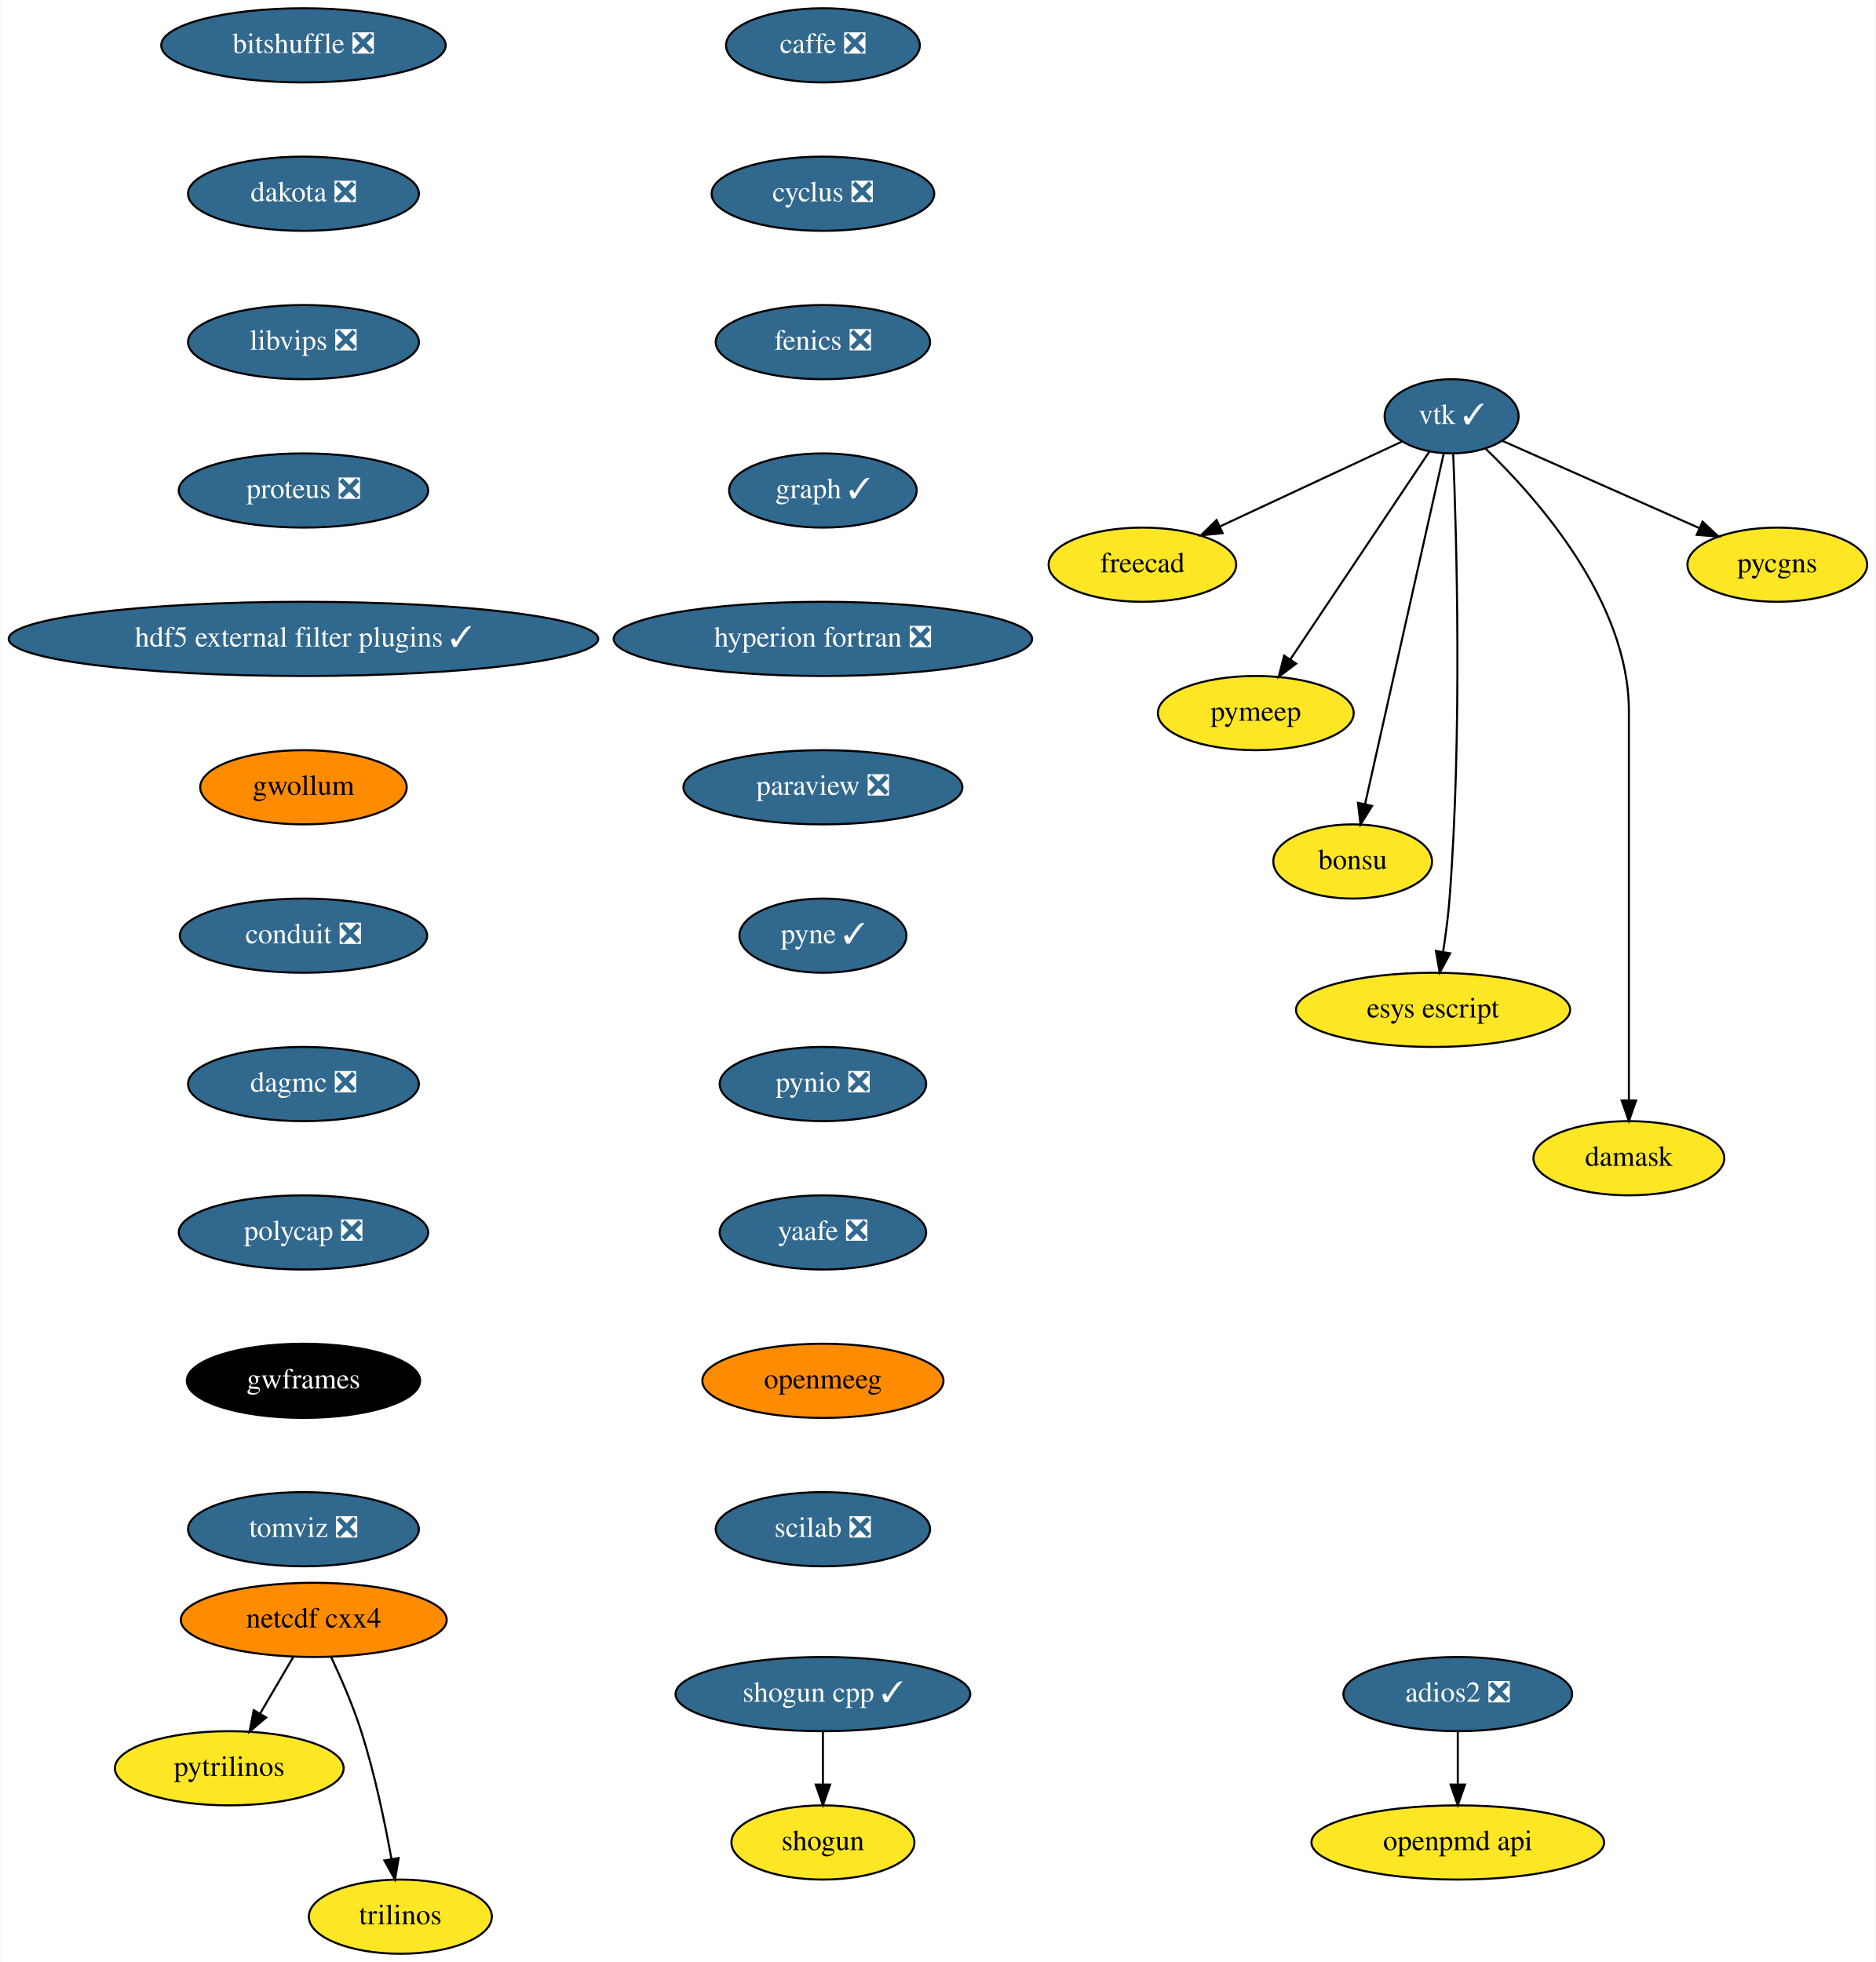
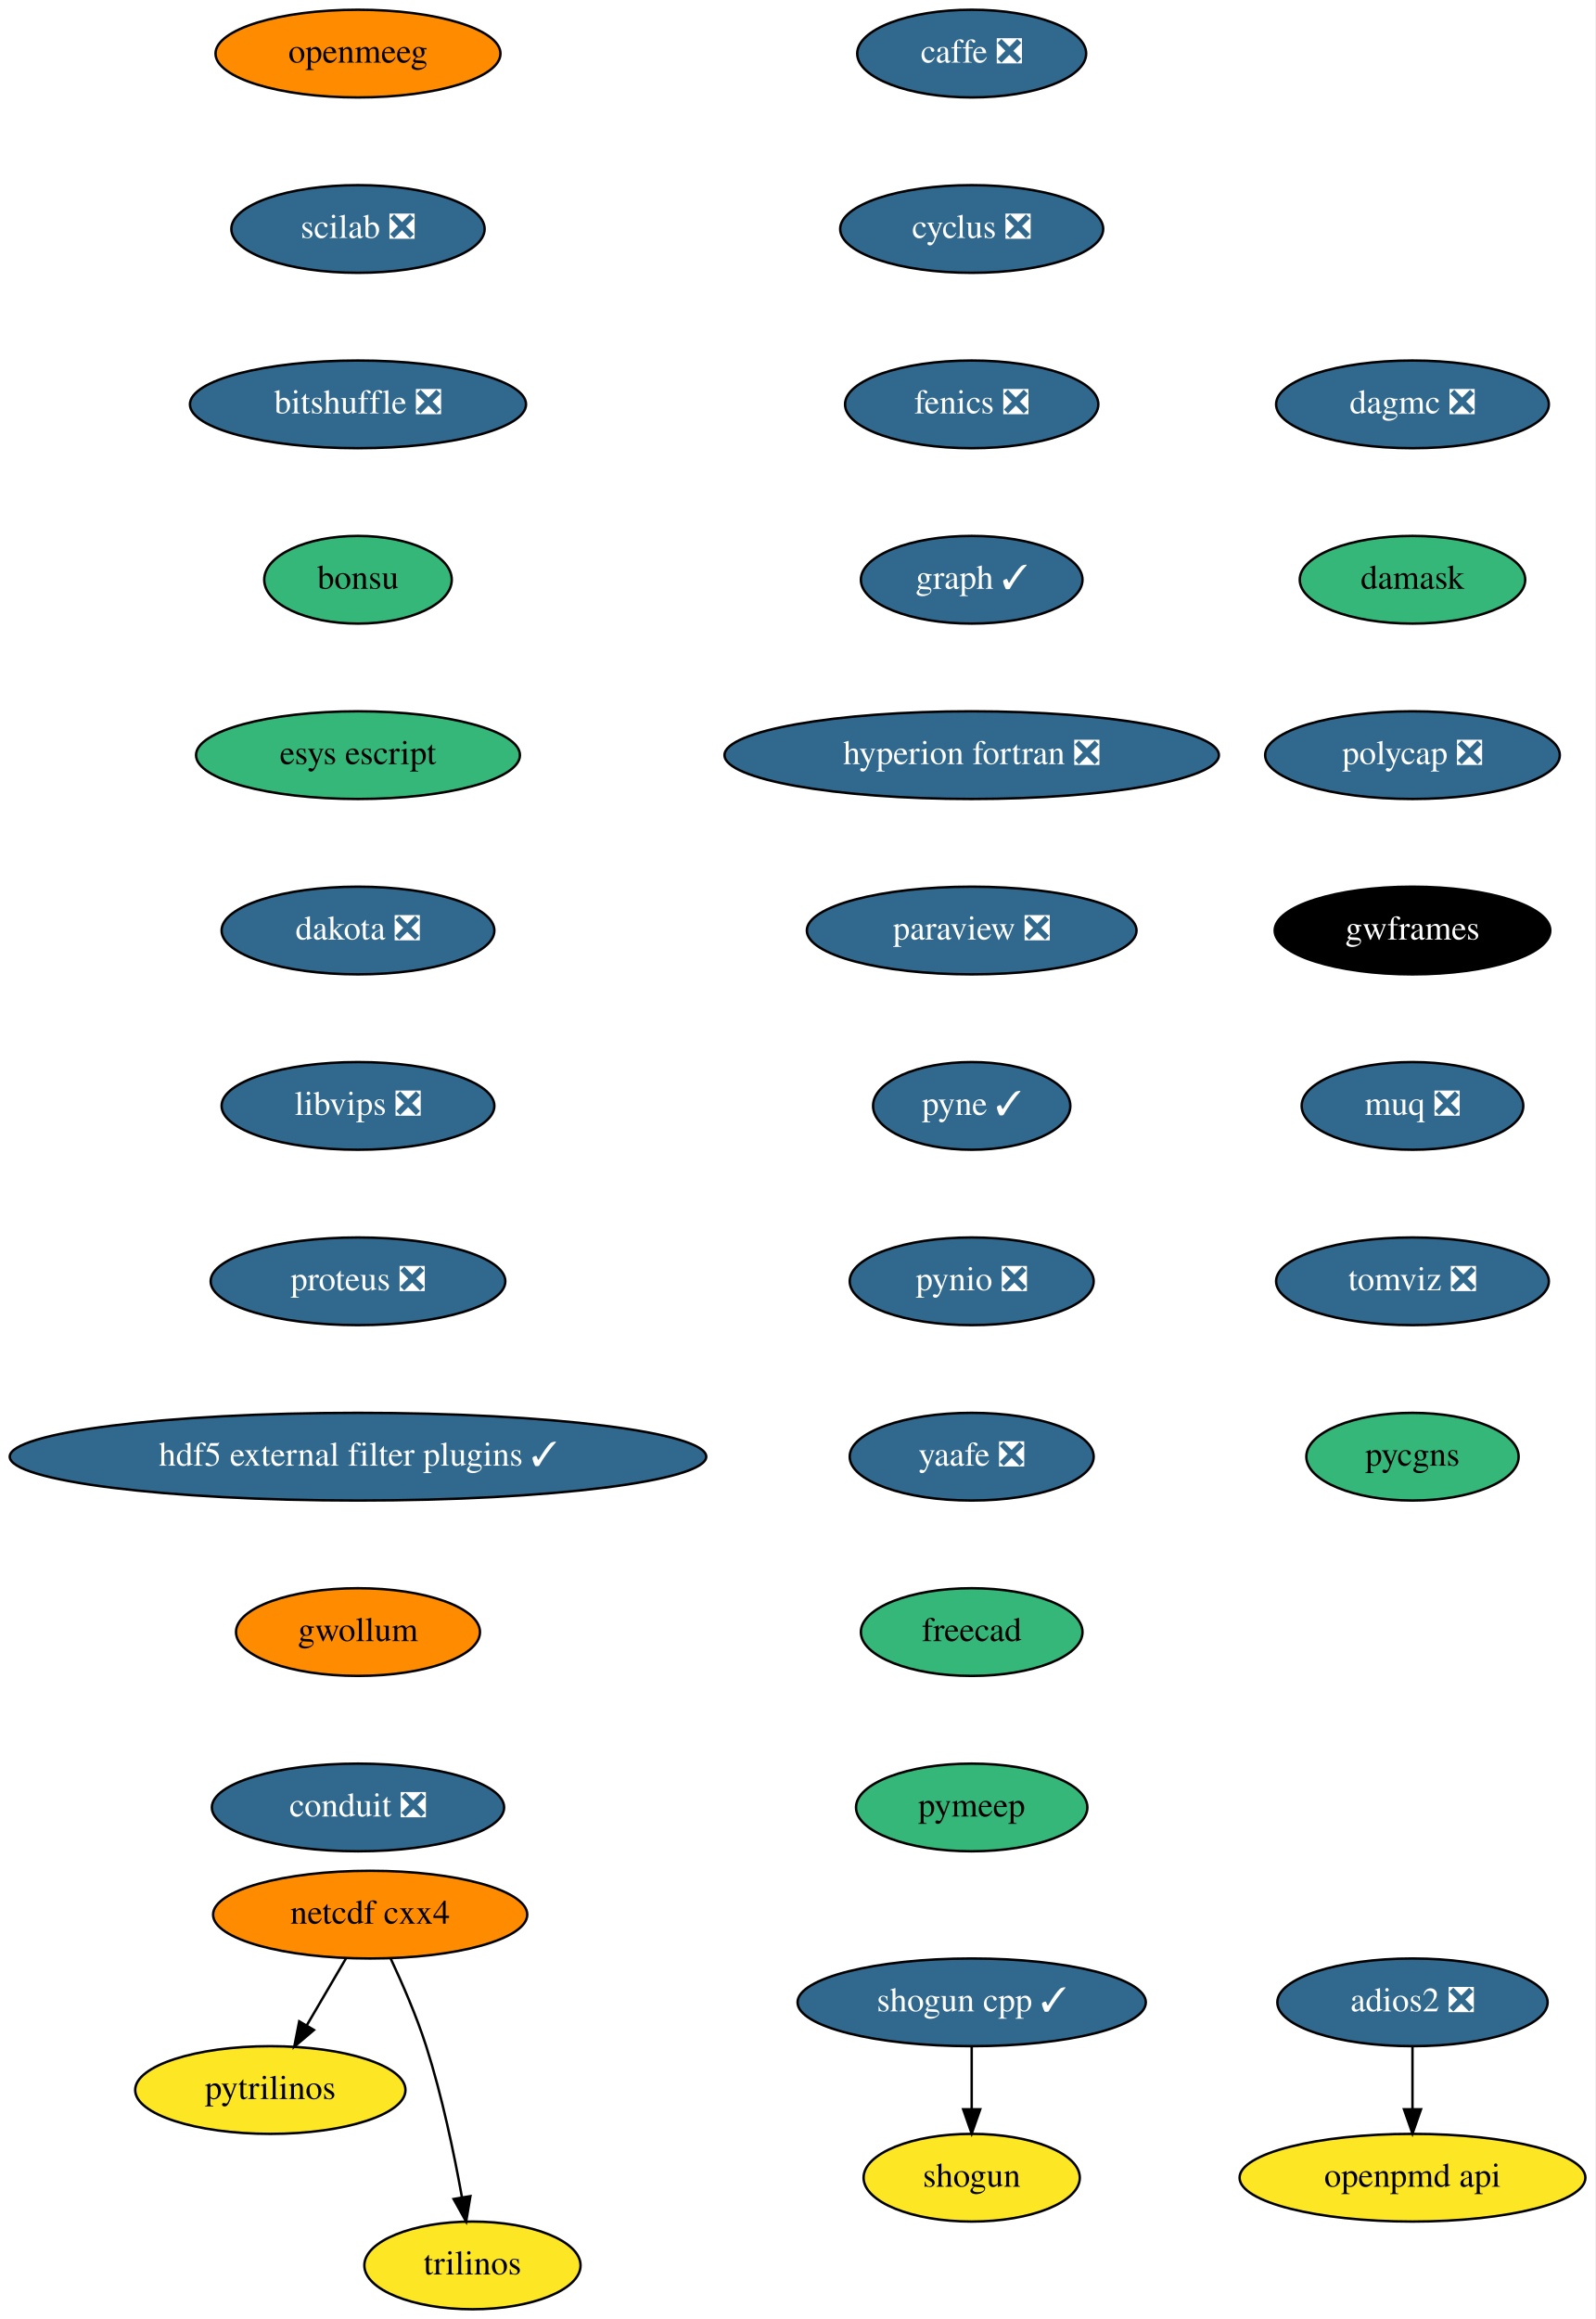
- <svg xmlns="http://www.w3.org/2000/svg" xmlns:xlink="http://www.w3.org/1999/xlink" width="910pt" height="952pt" viewBox="0.00 0.00 909.55 952.00">
+ <svg xmlns="http://www.w3.org/2000/svg" xmlns:xlink="http://www.w3.org/1999/xlink" width="655pt" height="952pt" viewBox="0.00 0.00 655.00 952.00">
  <g id="graph0" class="graph" transform="scale(1 1) rotate(0) translate(4 948)">
-     <polygon fill="white" stroke="transparent" points="-4,4 -4,-948 905.55,-948 905.55,4 -4,4" />
+     <polygon fill="white" stroke="transparent" points="-4,4 -4,-948 651,-948 651,4 -4,4" />
    <g id="node1" class="node">
      <g id="a_node1">
        <a xlink:href="https://github.com/conda-forge/caffe-feedstock/pull/72" xlink:title="caffe ❎">
          <ellipse fill="#31688e" stroke="black" cx="395" cy="-926" rx="47" ry="18" />
          <text text-anchor="middle" x="395" y="-922.3" font-family="Times,serif" font-size="14.00" fill="white">caffe ❎</text>
        </a>
      </g>
    </g>
    <g id="node2" class="node">
      <g id="a_node2">
        <a xlink:href="https://github.com/conda-forge/cyclus-feedstock/pull/63" xlink:title="cyclus ❎">
          <ellipse fill="#31688e" stroke="black" cx="395" cy="-854" rx="54" ry="18" />
          <text text-anchor="middle" x="395" y="-850.3" font-family="Times,serif" font-size="14.00" fill="white">cyclus ❎</text>
        </a>
      </g>
    </g>
    <g id="node3" class="node">
      <g id="a_node3">
        <a xlink:href="https://github.com/conda-forge/fenics-feedstock/pull/144" xlink:title="fenics ❎">
          <ellipse fill="#31688e" stroke="black" cx="395" cy="-782" rx="52" ry="18" />
          <text text-anchor="middle" x="395" y="-778.3" font-family="Times,serif" font-size="14.00" fill="white">fenics ❎</text>
        </a>
      </g>
    </g>
    <g id="node4" class="node">
      <g id="a_node4">
        <a xlink:href="https://github.com/conda-forge/graph-feedstock/pull/6" xlink:title="graph ✓">
          <ellipse fill="#31688e" stroke="black" cx="395" cy="-710" rx="45.5" ry="18" />
          <text text-anchor="middle" x="395" y="-706.3" font-family="Times,serif" font-size="14.00" fill="white">graph ✓</text>
        </a>
      </g>
    </g>
    <g id="node5" class="node">
      <g id="a_node5">
        <a xlink:href="https://github.com/conda-forge/hyperion-fortran-feedstock/pull/20" xlink:title="hyperion fortran ❎">
          <ellipse fill="#31688e" stroke="black" cx="395" cy="-638" rx="101.5" ry="18" />
          <text text-anchor="middle" x="395" y="-634.3" font-family="Times,serif" font-size="14.00" fill="white">hyperion fortran ❎</text>
        </a>
      </g>
    </g>
    <g id="node6" class="node">
      <g id="a_node6">
        <a xlink:href="https://github.com/conda-forge/paraview-feedstock/pull/134" xlink:title="paraview ❎">
          <ellipse fill="#31688e" stroke="black" cx="395" cy="-566" rx="67.69" ry="18" />
          <text text-anchor="middle" x="395" y="-562.3" font-family="Times,serif" font-size="14.00" fill="white">paraview ❎</text>
        </a>
      </g>
    </g>
    <g id="node10" class="node">
      <g id="a_node10">
        <a xlink:href="https://github.com/conda-forge/pyne-feedstock/pull/71" xlink:title="pyne ✓">
          <ellipse fill="#31688e" stroke="black" cx="395" cy="-494" rx="40.5" ry="18" />
          <text text-anchor="middle" x="395" y="-490.3" font-family="Times,serif" font-size="14.00" fill="white">pyne ✓</text>
        </a>
      </g>
    </g>
    <g id="node7" class="node">
      <g id="a_node7">
        <a xlink:href="https://github.com/conda-forge/netcdf-cxx4-feedstock" xlink:title="netcdf cxx4">
          <ellipse fill="#ff8c00" stroke="black" cx="148" cy="-162" rx="64.5" ry="18" />
          <text text-anchor="middle" x="148" y="-158.3" font-family="Times,serif" font-size="14.00">netcdf cxx4</text>
        </a>
      </g>
    </g>
    <g id="node8" class="node">
      <g id="a_node8">
        <a xlink:href="https://github.com/conda-forge/pytrilinos-feedstock" xlink:title="pytrilinos">
          <ellipse fill="#fde725" stroke="black" cx="107" cy="-90" rx="55.49" ry="18" />
          <text text-anchor="middle" x="107" y="-86.3" font-family="Times,serif" font-size="14.00">pytrilinos</text>
        </a>
      </g>
    </g>
    <g id="edge6" class="edge">
      <path fill="none" stroke="black" d="M138.08,-144.05C133.24,-135.8 127.33,-125.7 121.96,-116.54" />
      <polygon fill="black" stroke="black" points="124.91,-114.65 116.83,-107.79 118.87,-118.19 124.91,-114.65" />
    </g>
    <g id="node9" class="node">
      <g id="a_node9">
        <a xlink:href="https://github.com/conda-forge/trilinos-feedstock" xlink:title="trilinos">
          <ellipse fill="#fde725" stroke="black" cx="190" cy="-18" rx="44.39" ry="18" />
          <text text-anchor="middle" x="190" y="-14.3" font-family="Times,serif" font-size="14.00">trilinos</text>
        </a>
      </g>
    </g>
    <g id="edge7" class="edge">
      <path fill="none" stroke="black" d="M156.34,-144.15C161.15,-133.89 167.02,-120.42 171,-108 177.53,-87.59 182.48,-63.83 185.68,-45.99" />
      <polygon fill="black" stroke="black" points="189.16,-46.44 187.41,-35.99 182.26,-45.25 189.16,-46.44" />
    </g>
    <g id="node11" class="node">
      <g id="a_node11">
        <a xlink:href="https://github.com/conda-forge/pynio-feedstock/pull/108" xlink:title="pynio ❎">
          <ellipse fill="#31688e" stroke="black" cx="395" cy="-422" rx="50.09" ry="18" />
          <text text-anchor="middle" x="395" y="-418.3" font-family="Times,serif" font-size="14.00" fill="white">pynio ❎</text>
        </a>
      </g>
    </g>
    <g id="node12" class="node">
      <g id="a_node12">
        <a xlink:href="https://github.com/conda-forge/yaafe-feedstock/pull/15" xlink:title="yaafe ❎">
          <ellipse fill="#31688e" stroke="black" cx="395" cy="-350" rx="50.09" ry="18" />
          <text text-anchor="middle" x="395" y="-346.3" font-family="Times,serif" font-size="14.00" fill="white">yaafe ❎</text>
        </a>
      </g>
    </g>
    <g id="node15" class="node">
      <g id="a_node15">
-         <a xlink:href="https://github.com/conda-forge/openmeeg-feedstock" xlink:title="openmeeg">
-           <ellipse fill="#ff8c00" stroke="black" cx="395" cy="-278" rx="58.5" ry="18" />
-           <text text-anchor="middle" x="395" y="-274.3" font-family="Times,serif" font-size="14.00">openmeeg</text>
+         <a xlink:href="https://github.com/conda-forge/freecad-feedstock" xlink:title="freecad">
+           <ellipse fill="#35b779" stroke="black" cx="395" cy="-278" rx="45.5" ry="18" />
+           <text text-anchor="middle" x="395" y="-274.3" font-family="Times,serif" font-size="14.00">freecad</text>
        </a>
      </g>
    </g>
    <g id="node13" class="node">
      <g id="a_node13">
        <a xlink:href="https://github.com/conda-forge/shogun-feedstock" xlink:title="shogun">
          <ellipse fill="#fde725" stroke="black" cx="395" cy="-54" rx="44.39" ry="18" />
          <text text-anchor="middle" x="395" y="-50.3" font-family="Times,serif" font-size="14.00">shogun</text>
        </a>
      </g>
    </g>
    <g id="node14" class="node">
      <g id="a_node14">
        <a xlink:href="https://github.com/conda-forge/shogun-cpp-feedstock/pull/47" xlink:title="shogun cpp ✓">
          <ellipse fill="#31688e" stroke="black" cx="395" cy="-126" rx="71.5" ry="18" />
          <text text-anchor="middle" x="395" y="-122.3" font-family="Times,serif" font-size="14.00" fill="white">shogun cpp ✓</text>
        </a>
      </g>
    </g>
    <g id="edge11" class="edge">
      <path fill="none" stroke="black" d="M395,-107.7C395,-99.98 395,-90.71 395,-82.11" />
      <polygon fill="black" stroke="black" points="398.5,-82.1 395,-72.1 391.5,-82.1 398.5,-82.1" />
    </g>
+     <g id="node17" class="node">
+       <g id="a_node17">
+         <a xlink:href="https://github.com/conda-forge/pymeep-feedstock" xlink:title="pymeep">
+           <ellipse fill="#35b779" stroke="black" cx="395" cy="-206" rx="47.5" ry="18" />
+           <text text-anchor="middle" x="395" y="-202.3" font-family="Times,serif" font-size="14.00">pymeep</text>
+         </a>
+       </g>
+     </g>
+     <g id="node16" class="node">
+       <g id="a_node16">
+         <a xlink:href="https://github.com/conda-forge/openpmd-api-feedstock" xlink:title="openpmd api">
+           <ellipse fill="#fde725" stroke="black" cx="576" cy="-54" rx="71" ry="18" />
+           <text text-anchor="middle" x="576" y="-50.3" font-family="Times,serif" font-size="14.00">openpmd api</text>
+         </a>
+       </g>
+     </g>
+     <g id="node18" class="node">
+       <g id="a_node18">
+         <a xlink:href="https://github.com/conda-forge/openmeeg-feedstock" xlink:title="openmeeg">
+           <ellipse fill="#ff8c00" stroke="black" cx="143" cy="-926" rx="58.5" ry="18" />
+           <text text-anchor="middle" x="143" y="-922.3" font-family="Times,serif" font-size="14.00">openmeeg</text>
+         </a>
+       </g>
+     </g>
+     <g id="node19" class="node">
+       <g id="a_node19">
+         <a xlink:href="https://github.com/conda-forge/scilab-feedstock/pull/25" xlink:title="scilab ❎">
+           <ellipse fill="#31688e" stroke="black" cx="143" cy="-854" rx="52" ry="18" />
+           <text text-anchor="middle" x="143" y="-850.3" font-family="Times,serif" font-size="14.00" fill="white">scilab ❎</text>
+         </a>
+       </g>
+     </g>
+     <g id="node20" class="node">
+       <g id="a_node20">
+         <a xlink:href="https://github.com/conda-forge/bitshuffle-feedstock/pull/21" xlink:title="bitshuffle ❎">
+           <ellipse fill="#31688e" stroke="black" cx="143" cy="-782" rx="69" ry="18" />
+           <text text-anchor="middle" x="143" y="-778.3" font-family="Times,serif" font-size="14.00" fill="white">bitshuffle ❎</text>
+         </a>
+       </g>
+     </g>
+     <g id="node21" class="node">
+       <g id="a_node21">
+         <a xlink:href="https://github.com/conda-forge/bonsu-feedstock" xlink:title="bonsu">
+           <ellipse fill="#35b779" stroke="black" cx="143" cy="-710" rx="38.5" ry="18" />
+           <text text-anchor="middle" x="143" y="-706.3" font-family="Times,serif" font-size="14.00">bonsu</text>
+         </a>
+       </g>
+     </g>
+     <g id="node23" class="node">
+       <g id="a_node23">
+         <a xlink:href="https://github.com/conda-forge/esys-escript-feedstock" xlink:title="esys escript">
+           <ellipse fill="#35b779" stroke="black" cx="143" cy="-638" rx="66.5" ry="18" />
+           <text text-anchor="middle" x="143" y="-634.3" font-family="Times,serif" font-size="14.00">esys escript</text>
+         </a>
+       </g>
+     </g>
+     <g id="node22" class="node">
+       <g id="a_node22">
+         <a xlink:href="https://github.com/conda-forge/adios2-feedstock/pull/37" xlink:title="adios2 ❎">
+           <ellipse fill="#31688e" stroke="black" cx="576" cy="-126" rx="55.49" ry="18" />
+           <text text-anchor="middle" x="576" y="-122.3" font-family="Times,serif" font-size="14.00" fill="white">adios2 ❎</text>
+         </a>
+       </g>
+     </g>
+     <g id="edge17" class="edge">
+       <path fill="none" stroke="black" d="M576,-107.7C576,-99.98 576,-90.71 576,-82.11" />
+       <polygon fill="black" stroke="black" points="579.5,-82.1 576,-72.1 572.5,-82.1 579.5,-82.1" />
+     </g>
    <g id="node24" class="node">
      <g id="a_node24">
-         <a xlink:href="https://github.com/conda-forge/scilab-feedstock/pull/25" xlink:title="scilab ❎">
-           <ellipse fill="#31688e" stroke="black" cx="395" cy="-206" rx="52" ry="18" />
-           <text text-anchor="middle" x="395" y="-202.3" font-family="Times,serif" font-size="14.00" fill="white">scilab ❎</text>
-         </a>
-       </g>
-     </g>
-     <g id="node16" class="node">
-       <g id="a_node16">
-         <a xlink:href="https://github.com/conda-forge/vtk-feedstock/pull/222" xlink:title="vtk ✓">
-           <ellipse fill="#31688e" stroke="black" cx="700" cy="-746" rx="32.5" ry="18" />
-           <text text-anchor="middle" x="700" y="-742.3" font-family="Times,serif" font-size="14.00" fill="white">vtk ✓</text>
-         </a>
-       </g>
-     </g>
-     <g id="node17" class="node">
-       <g id="a_node17">
-         <a xlink:href="https://github.com/conda-forge/freecad-feedstock" xlink:title="freecad">
-           <ellipse fill="#fde725" stroke="black" cx="550" cy="-674" rx="45.5" ry="18" />
-           <text text-anchor="middle" x="550" y="-670.3" font-family="Times,serif" font-size="14.00">freecad</text>
-         </a>
-       </g>
-     </g>
-     <g id="edge13" class="edge">
-       <path fill="none" stroke="black" d="M675.9,-733.75C652.12,-722.66 615.41,-705.53 587.76,-692.62" />
-       <polygon fill="black" stroke="black" points="588.93,-689.31 578.39,-688.25 585.97,-695.65 588.93,-689.31" />
-     </g>
-     <g id="node18" class="node">
-       <g id="a_node18">
-         <a xlink:href="https://github.com/conda-forge/pymeep-feedstock" xlink:title="pymeep">
-           <ellipse fill="#fde725" stroke="black" cx="605" cy="-602" rx="47.5" ry="18" />
-           <text text-anchor="middle" x="605" y="-598.3" font-family="Times,serif" font-size="14.00">pymeep</text>
-         </a>
-       </g>
-     </g>
-     <g id="edge14" class="edge">
-       <path fill="none" stroke="black" d="M689.29,-728.99C672.84,-704.4 641.23,-657.16 621.74,-628.03" />
-       <polygon fill="black" stroke="black" points="624.58,-625.98 616.11,-619.61 618.77,-629.87 624.58,-625.98" />
-     </g>
-     <g id="node19" class="node">
-       <g id="a_node19">
-         <a xlink:href="https://github.com/conda-forge/bonsu-feedstock" xlink:title="bonsu">
-           <ellipse fill="#fde725" stroke="black" cx="652" cy="-530" rx="38.5" ry="18" />
-           <text text-anchor="middle" x="652" y="-526.3" font-family="Times,serif" font-size="14.00">bonsu</text>
-         </a>
-       </g>
-     </g>
-     <g id="edge15" class="edge">
-       <path fill="none" stroke="black" d="M696.15,-727.85C687.81,-690.66 668.01,-602.37 658,-557.77" />
-       <polygon fill="black" stroke="black" points="661.4,-556.93 655.8,-547.94 654.57,-558.46 661.4,-556.93" />
-     </g>
-     <g id="node20" class="node">
-       <g id="a_node20">
-         <a xlink:href="https://github.com/conda-forge/esys-escript-feedstock" xlink:title="esys escript">
-           <ellipse fill="#fde725" stroke="black" cx="691" cy="-458" rx="66.5" ry="18" />
-           <text text-anchor="middle" x="691" y="-454.3" font-family="Times,serif" font-size="14.00">esys escript</text>
-         </a>
-       </g>
-     </g>
-     <g id="edge16" class="edge">
-       <path fill="none" stroke="black" d="M700.78,-727.72C702.35,-689.02 705.21,-592.46 699,-512 698.35,-503.52 697.14,-494.34 695.86,-486.04" />
-       <polygon fill="black" stroke="black" points="699.3,-485.42 694.23,-476.11 692.39,-486.55 699.3,-485.42" />
-     </g>
-     <g id="node21" class="node">
-       <g id="a_node21">
-         <a xlink:href="https://github.com/conda-forge/damask-feedstock" xlink:title="damask">
-           <ellipse fill="#fde725" stroke="black" cx="786" cy="-386" rx="46.29" ry="18" />
-           <text text-anchor="middle" x="786" y="-382.3" font-family="Times,serif" font-size="14.00">damask</text>
-         </a>
-       </g>
-     </g>
-     <g id="edge17" class="edge">
-       <path fill="none" stroke="black" d="M716.58,-730.21C741.57,-706.19 786,-656.03 786,-603 786,-603 786,-603 786,-529 786,-489 786,-442.65 786,-414.08" />
-       <polygon fill="black" stroke="black" points="789.5,-414.05 786,-404.05 782.5,-414.05 789.5,-414.05" />
-     </g>
-     <g id="node22" class="node">
-       <g id="a_node22">
-         <a xlink:href="https://github.com/conda-forge/pycgns-feedstock" xlink:title="pycgns">
-           <ellipse fill="#fde725" stroke="black" cx="858" cy="-674" rx="43.59" ry="18" />
-           <text text-anchor="middle" x="858" y="-670.3" font-family="Times,serif" font-size="14.00">pycgns</text>
-         </a>
-       </g>
-     </g>
-     <g id="edge18" class="edge">
-       <path fill="none" stroke="black" d="M724.69,-734.06C750.3,-722.72 790.67,-704.83 820.28,-691.71" />
-       <polygon fill="black" stroke="black" points="821.75,-694.89 829.48,-687.64 818.92,-688.49 821.75,-694.89" />
-     </g>
-     <g id="node23" class="node">
-       <g id="a_node23">
-         <a xlink:href="https://github.com/conda-forge/openpmd-api-feedstock" xlink:title="openpmd api">
-           <ellipse fill="#fde725" stroke="black" cx="703" cy="-54" rx="71" ry="18" />
-           <text text-anchor="middle" x="703" y="-50.3" font-family="Times,serif" font-size="14.00">openpmd api</text>
+         <a xlink:href="https://github.com/conda-forge/dakota-feedstock/pull/28" xlink:title="dakota ❎">
+           <ellipse fill="#31688e" stroke="black" cx="143" cy="-566" rx="56" ry="18" />
+           <text text-anchor="middle" x="143" y="-562.3" font-family="Times,serif" font-size="14.00" fill="white">dakota ❎</text>
        </a>
      </g>
    </g>
    <g id="node25" class="node">
      <g id="a_node25">
-         <a xlink:href="https://github.com/conda-forge/bitshuffle-feedstock/pull/21" xlink:title="bitshuffle ❎">
-           <ellipse fill="#31688e" stroke="black" cx="143" cy="-926" rx="69" ry="18" />
-           <text text-anchor="middle" x="143" y="-922.3" font-family="Times,serif" font-size="14.00" fill="white">bitshuffle ❎</text>
+         <a xlink:href="https://github.com/conda-forge/libvips-feedstock/pull/44" xlink:title="libvips ❎">
+           <ellipse fill="#31688e" stroke="black" cx="143" cy="-494" rx="56" ry="18" />
+           <text text-anchor="middle" x="143" y="-490.3" font-family="Times,serif" font-size="14.00" fill="white">libvips ❎</text>
        </a>
      </g>
    </g>
    <g id="node26" class="node">
      <g id="a_node26">
-         <a xlink:href="https://github.com/conda-forge/dakota-feedstock/pull/28" xlink:title="dakota ❎">
-           <ellipse fill="#31688e" stroke="black" cx="143" cy="-854" rx="56" ry="18" />
-           <text text-anchor="middle" x="143" y="-850.3" font-family="Times,serif" font-size="14.00" fill="white">dakota ❎</text>
+         <a xlink:href="https://github.com/conda-forge/proteus-feedstock/pull/39" xlink:title="proteus ❎">
+           <ellipse fill="#31688e" stroke="black" cx="143" cy="-422" rx="60.5" ry="18" />
+           <text text-anchor="middle" x="143" y="-418.3" font-family="Times,serif" font-size="14.00" fill="white">proteus ❎</text>
+         </a>
+       </g>
+     </g>
+     <g id="node27" class="node">
+       <g id="a_node27">
+         <a xlink:href="https://github.com/conda-forge/hdf5-external-filter-plugins-feedstock/pull/12" xlink:title="hdf5 external filter plugins ✓">
+           <ellipse fill="#31688e" stroke="black" cx="143" cy="-350" rx="143" ry="18" />
+           <text text-anchor="middle" x="143" y="-346.3" font-family="Times,serif" font-size="14.00" fill="white">hdf5 external filter plugins ✓</text>
        </a>
      </g>
    </g>
    <g id="node28" class="node">
      <g id="a_node28">
-         <a xlink:href="https://github.com/conda-forge/libvips-feedstock/pull/44" xlink:title="libvips ❎">
-           <ellipse fill="#31688e" stroke="black" cx="143" cy="-782" rx="56" ry="18" />
-           <text text-anchor="middle" x="143" y="-778.3" font-family="Times,serif" font-size="14.00" fill="white">libvips ❎</text>
-         </a>
-       </g>
-     </g>
-     <g id="node27" class="node">
-       <g id="a_node27">
-         <a xlink:href="https://github.com/conda-forge/adios2-feedstock/pull/37" xlink:title="adios2 ❎">
-           <ellipse fill="#31688e" stroke="black" cx="703" cy="-126" rx="55.49" ry="18" />
-           <text text-anchor="middle" x="703" y="-122.3" font-family="Times,serif" font-size="14.00" fill="white">adios2 ❎</text>
-         </a>
-       </g>
-     </g>
-     <g id="edge21" class="edge">
-       <path fill="none" stroke="black" d="M703,-107.7C703,-99.98 703,-90.71 703,-82.11" />
-       <polygon fill="black" stroke="black" points="706.5,-82.1 703,-72.1 699.5,-82.1 706.5,-82.1" />
+         <a xlink:href="https://github.com/conda-forge/gwollum-feedstock" xlink:title="gwollum">
+           <ellipse fill="#ff8c00" stroke="black" cx="143" cy="-278" rx="50.09" ry="18" />
+           <text text-anchor="middle" x="143" y="-274.3" font-family="Times,serif" font-size="14.00">gwollum</text>
+         </a>
+       </g>
    </g>
    <g id="node29" class="node">
      <g id="a_node29">
-         <a xlink:href="https://github.com/conda-forge/proteus-feedstock/pull/39" xlink:title="proteus ❎">
-           <ellipse fill="#31688e" stroke="black" cx="143" cy="-710" rx="60.5" ry="18" />
-           <text text-anchor="middle" x="143" y="-706.3" font-family="Times,serif" font-size="14.00" fill="white">proteus ❎</text>
+         <a xlink:href="https://github.com/conda-forge/conduit-feedstock/pull/14" xlink:title="conduit ❎">
+           <ellipse fill="#31688e" stroke="black" cx="143" cy="-206" rx="60" ry="18" />
+           <text text-anchor="middle" x="143" y="-202.3" font-family="Times,serif" font-size="14.00" fill="white">conduit ❎</text>
        </a>
      </g>
    </g>
    <g id="node30" class="node">
      <g id="a_node30">
-         <a xlink:href="https://github.com/conda-forge/hdf5-external-filter-plugins-feedstock/pull/12" xlink:title="hdf5 external filter plugins ✓">
-           <ellipse fill="#31688e" stroke="black" cx="143" cy="-638" rx="143" ry="18" />
-           <text text-anchor="middle" x="143" y="-634.3" font-family="Times,serif" font-size="14.00" fill="white">hdf5 external filter plugins ✓</text>
+         <a xlink:href="https://github.com/conda-forge/dagmc-feedstock/pull/5" xlink:title="dagmc ❎">
+           <ellipse fill="#31688e" stroke="black" cx="576" cy="-782" rx="56" ry="18" />
+           <text text-anchor="middle" x="576" y="-778.3" font-family="Times,serif" font-size="14.00" fill="white">dagmc ❎</text>
        </a>
      </g>
    </g>
    <g id="node31" class="node">
      <g id="a_node31">
-         <a xlink:href="https://github.com/conda-forge/gwollum-feedstock" xlink:title="gwollum">
-           <ellipse fill="#ff8c00" stroke="black" cx="143" cy="-566" rx="50.09" ry="18" />
-           <text text-anchor="middle" x="143" y="-562.3" font-family="Times,serif" font-size="14.00">gwollum</text>
+         <a xlink:href="https://github.com/conda-forge/damask-feedstock" xlink:title="damask">
+           <ellipse fill="#35b779" stroke="black" cx="576" cy="-710" rx="46.29" ry="18" />
+           <text text-anchor="middle" x="576" y="-706.3" font-family="Times,serif" font-size="14.00">damask</text>
        </a>
      </g>
    </g>
    <g id="node32" class="node">
      <g id="a_node32">
-         <a xlink:href="https://github.com/conda-forge/conduit-feedstock/pull/14" xlink:title="conduit ❎">
-           <ellipse fill="#31688e" stroke="black" cx="143" cy="-494" rx="60" ry="18" />
-           <text text-anchor="middle" x="143" y="-490.3" font-family="Times,serif" font-size="14.00" fill="white">conduit ❎</text>
+         <a xlink:href="https://github.com/conda-forge/polycap-feedstock/pull/10" xlink:title="polycap ❎">
+           <ellipse fill="#31688e" stroke="black" cx="576" cy="-638" rx="60.5" ry="18" />
+           <text text-anchor="middle" x="576" y="-634.3" font-family="Times,serif" font-size="14.00" fill="white">polycap ❎</text>
        </a>
      </g>
    </g>
    <g id="node33" class="node">
      <g id="a_node33">
-         <a xlink:href="https://github.com/conda-forge/dagmc-feedstock/pull/5" xlink:title="dagmc ❎">
-           <ellipse fill="#31688e" stroke="black" cx="143" cy="-422" rx="56" ry="18" />
-           <text text-anchor="middle" x="143" y="-418.3" font-family="Times,serif" font-size="14.00" fill="white">dagmc ❎</text>
+         <a xlink:href="https://github.com/conda-forge/gwframes-feedstock" xlink:title="gwframes">
+           <ellipse fill="#000000" stroke="black" cx="576" cy="-566" rx="56.59" ry="18" />
+           <text text-anchor="middle" x="576" y="-562.3" font-family="Times,serif" font-size="14.00" fill="white">gwframes</text>
        </a>
      </g>
    </g>
    <g id="node34" class="node">
      <g id="a_node34">
-         <a xlink:href="https://github.com/conda-forge/polycap-feedstock/pull/10" xlink:title="polycap ❎">
-           <ellipse fill="#31688e" stroke="black" cx="143" cy="-350" rx="60.5" ry="18" />
-           <text text-anchor="middle" x="143" y="-346.3" font-family="Times,serif" font-size="14.00" fill="white">polycap ❎</text>
+         <a xlink:href="https://github.com/conda-forge/muq-feedstock/pull/18" xlink:title="muq ❎">
+           <ellipse fill="#31688e" stroke="black" cx="576" cy="-494" rx="45.5" ry="18" />
+           <text text-anchor="middle" x="576" y="-490.3" font-family="Times,serif" font-size="14.00" fill="white">muq ❎</text>
        </a>
      </g>
    </g>
    <g id="node35" class="node">
      <g id="a_node35">
-         <a xlink:href="https://github.com/conda-forge/gwframes-feedstock" xlink:title="gwframes">
-           <ellipse fill="#000000" stroke="black" cx="143" cy="-278" rx="56.59" ry="18" />
-           <text text-anchor="middle" x="143" y="-274.3" font-family="Times,serif" font-size="14.00" fill="white">gwframes</text>
+         <a xlink:href="https://github.com/conda-forge/tomviz-feedstock/pull/16" xlink:title="tomviz ❎">
+           <ellipse fill="#31688e" stroke="black" cx="576" cy="-422" rx="56" ry="18" />
+           <text text-anchor="middle" x="576" y="-418.3" font-family="Times,serif" font-size="14.00" fill="white">tomviz ❎</text>
        </a>
      </g>
    </g>
    <g id="node36" class="node">
      <g id="a_node36">
-         <a xlink:href="https://github.com/conda-forge/tomviz-feedstock/pull/16" xlink:title="tomviz ❎">
-           <ellipse fill="#31688e" stroke="black" cx="143" cy="-206" rx="56" ry="18" />
-           <text text-anchor="middle" x="143" y="-202.3" font-family="Times,serif" font-size="14.00" fill="white">tomviz ❎</text>
+         <a xlink:href="https://github.com/conda-forge/pycgns-feedstock" xlink:title="pycgns">
+           <ellipse fill="#35b779" stroke="black" cx="576" cy="-350" rx="43.59" ry="18" />
+           <text text-anchor="middle" x="576" y="-346.3" font-family="Times,serif" font-size="14.00">pycgns</text>
        </a>
      </g>
    </g>
  </g>
</svg>
